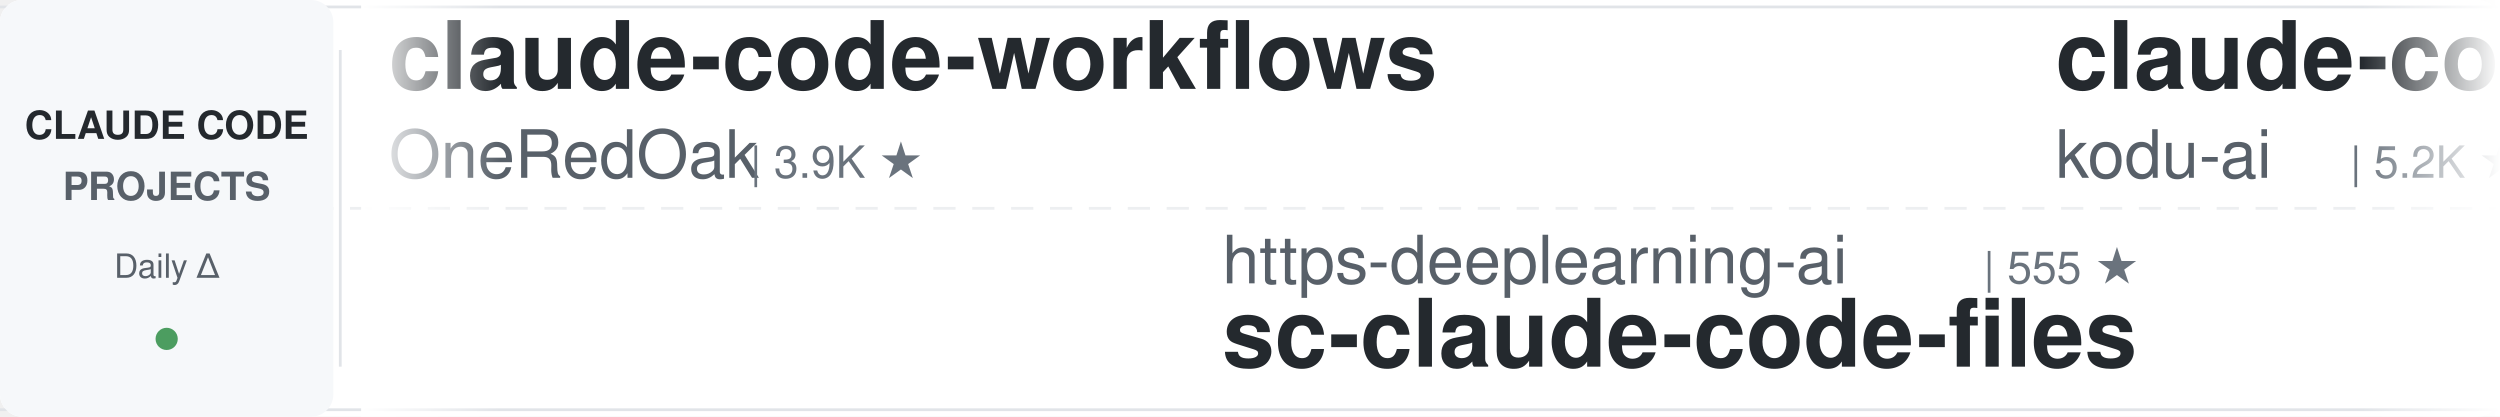
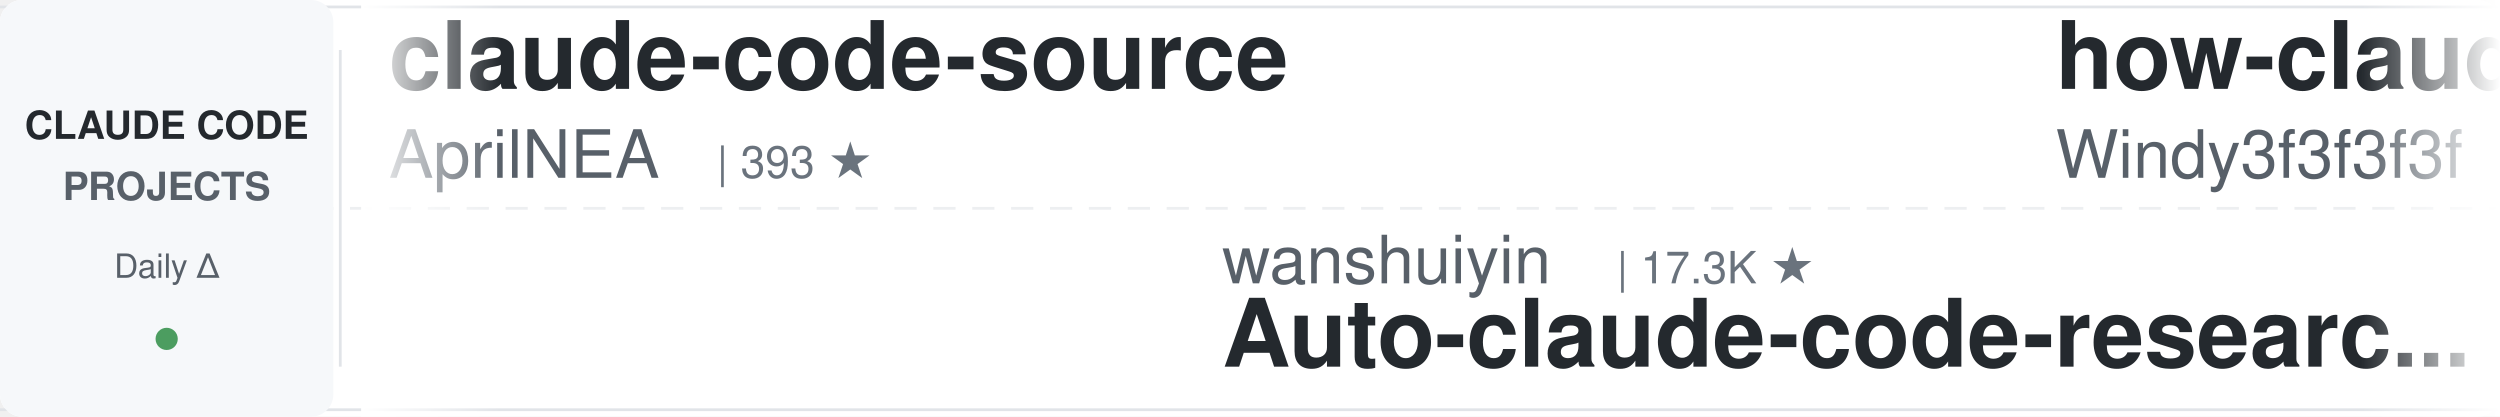
<svg xmlns="http://www.w3.org/2000/svg" width="900" height="150">
  <defs>
    <linearGradient id="leftFade" x1="0%" y1="0%" x2="100%" y2="0%">
      <stop offset="0%" style="stop-color:#ffffff;stop-opacity:1" />
      <stop offset="100%" style="stop-color:#ffffff;stop-opacity:0" />
    </linearGradient>
    <linearGradient id="rightFade" x1="0%" y1="0%" x2="100%" y2="0%">
      <stop offset="0%" style="stop-color:#ffffff;stop-opacity:0" />
      <stop offset="100%" style="stop-color:#ffffff;stop-opacity:1" />
    </linearGradient>
  </defs>
  <rect width="900" height="150" fill="#ffffff" rx="8" />
  <rect x="0" y="2" width="900" height="1" fill="#e1e4e8" />
  <rect x="0" y="147" width="900" height="1" fill="#e1e4e8" />
  <line x1="0" y1="75" x2="900" y2="75" stroke="#e1e4e8" stroke-width="1" stroke-dasharray="8 6" opacity="0.6" />
  <rect x="0" y="0" width="120" height="150" fill="#f6f8fa" rx="8" />
  <text x="60" y="50" font-family="-apple-system, BlinkMacSystemFont, 'Segoe UI', Helvetica, Arial, sans-serif" font-size="14" font-weight="600" fill="#24292e" text-anchor="middle">CLAUDE CODE</text>
  <text x="60" y="72" font-family="-apple-system, BlinkMacSystemFont, 'Segoe UI', Helvetica, Arial, sans-serif" font-size="14" font-weight="600" fill="#586069" text-anchor="middle">PROJECTS</text>
  <text x="60" y="100" font-family="-apple-system, BlinkMacSystemFont, 'Segoe UI', Helvetica, Arial, sans-serif" font-size="12" font-weight="500" fill="#586069" text-anchor="middle">Daily Δ</text>
  <circle cx="60" cy="122" r="4" fill="#22863a" opacity="0.8" />
  <rect x="122" y="18" width="1" height="114" fill="#e1e4e8" />
  <clipPath id="tickerClip">
    <rect x="130" y="0" width="770" height="150" />
  </clipPath>
  <g clip-path="url(#tickerClip)">
    <g id="tickerItems">
      <animateTransform attributeName="transform" attributeType="XML" type="translate" from="0 0" to="-3000 0" dur="54s" repeatCount="indefinite" />
      <g transform="translate(0, 0)">
-         <text x="140" y="32" font-family="-apple-system, BlinkMacSystemFont, 'Segoe UI', Helvetica, Arial, sans-serif" font-size="34" font-weight="600" fill="#24292e">claude-code-workflows</text>
-         <text x="140" y="64" font-family="-apple-system, BlinkMacSystemFont, 'Segoe UI', Helvetica, Arial, sans-serif" font-size="24" font-weight="400" fill="#586069">OneRedOak</text>
-         <text x="270" y="64" font-family="-apple-system, BlinkMacSystemFont, 'Segoe UI', Helvetica, Arial, sans-serif" font-size="16" font-weight="500" fill="#6a737d">| 3.9K ★</text>
+         <text x="140" y="32" font-family="-apple-system, BlinkMacSystemFont, 'Segoe UI', Helvetica, Arial, sans-serif" font-size="34" font-weight="600" fill="#24292e">claude-code-source</text>
+         <text x="140" y="64" font-family="-apple-system, BlinkMacSystemFont, 'Segoe UI', Helvetica, Arial, sans-serif" font-size="24" font-weight="400" fill="#586069">AprilNEA</text>
+         <text x="258" y="64" font-family="-apple-system, BlinkMacSystemFont, 'Segoe UI', Helvetica, Arial, sans-serif" font-size="16" font-weight="500" fill="#6a737d">| 393 ★</text>
      </g>
      <g transform="translate(300, 0)">
-         <text x="140" y="102" font-family="-apple-system, BlinkMacSystemFont, 'Segoe UI', Helvetica, Arial, sans-serif" font-size="24" font-weight="400" fill="#586069">https-deeplearning-ai</text>
-         <text x="414" y="102" font-family="-apple-system, BlinkMacSystemFont, 'Segoe UI', Helvetica, Arial, sans-serif" font-size="16" font-weight="500" fill="#6a737d">| 555 ★</text>
-         <text x="140" y="132" font-family="-apple-system, BlinkMacSystemFont, 'Segoe UI', Helvetica, Arial, sans-serif" font-size="34" font-weight="600" fill="#24292e">sc-claude-code-files</text>
+         <text x="140" y="102" font-family="-apple-system, BlinkMacSystemFont, 'Segoe UI', Helvetica, Arial, sans-serif" font-size="24" font-weight="400" fill="#586069">wanshuiyin</text>
+         <text x="282" y="102" font-family="-apple-system, BlinkMacSystemFont, 'Segoe UI', Helvetica, Arial, sans-serif" font-size="16" font-weight="500" fill="#6a737d">| 17.3K ★</text>
+         <text x="140" y="132" font-family="-apple-system, BlinkMacSystemFont, 'Segoe UI', Helvetica, Arial, sans-serif" font-size="34" font-weight="600" fill="#24292e">Auto-claude-code-researc...</text>
      </g>
      <g transform="translate(600, 0)">
-         <text x="140" y="32" font-family="-apple-system, BlinkMacSystemFont, 'Segoe UI', Helvetica, Arial, sans-serif" font-size="34" font-weight="600" fill="#24292e">claude-coder</text>
-         <text x="140" y="64" font-family="-apple-system, BlinkMacSystemFont, 'Segoe UI', Helvetica, Arial, sans-serif" font-size="24" font-weight="400" fill="#586069">kodu-ai</text>
-         <text x="246" y="64" font-family="-apple-system, BlinkMacSystemFont, 'Segoe UI', Helvetica, Arial, sans-serif" font-size="16" font-weight="500" fill="#6a737d">| 5.2K ★</text>
+         <text x="140" y="32" font-family="-apple-system, BlinkMacSystemFont, 'Segoe UI', Helvetica, Arial, sans-serif" font-size="34" font-weight="600" fill="#24292e">how-claude-code-works</text>
+         <text x="140" y="64" font-family="-apple-system, BlinkMacSystemFont, 'Segoe UI', Helvetica, Arial, sans-serif" font-size="24" font-weight="400" fill="#586069">Windy3f3f3f3f</text>
+         <text x="318" y="64" font-family="-apple-system, BlinkMacSystemFont, 'Segoe UI', Helvetica, Arial, sans-serif" font-size="16" font-weight="500" fill="#6a737d">| 3.7K ★</text>
      </g>
      <g transform="translate(900, 0)">
-         <text x="140" y="102" font-family="-apple-system, BlinkMacSystemFont, 'Segoe UI', Helvetica, Arial, sans-serif" font-size="24" font-weight="400" fill="#586069">Donchitos</text>
-         <text x="270" y="102" font-family="-apple-system, BlinkMacSystemFont, 'Segoe UI', Helvetica, Arial, sans-serif" font-size="16" font-weight="500" fill="#6a737d">| 26.2K ★</text>
-         <text x="140" y="132" font-family="-apple-system, BlinkMacSystemFont, 'Segoe UI', Helvetica, Arial, sans-serif" font-size="34" font-weight="600" fill="#24292e">Claude-Code-Game-Studios</text>
+         <text x="140" y="102" font-family="-apple-system, BlinkMacSystemFont, 'Segoe UI', Helvetica, Arial, sans-serif" font-size="24" font-weight="400" fill="#586069">rohitg00</text>
+         <text x="258" y="102" font-family="-apple-system, BlinkMacSystemFont, 'Segoe UI', Helvetica, Arial, sans-serif" font-size="16" font-weight="500" fill="#6a737d">| 2.7K ★</text>
+         <text x="140" y="132" font-family="-apple-system, BlinkMacSystemFont, 'Segoe UI', Helvetica, Arial, sans-serif" font-size="34" font-weight="600" fill="#24292e">awesome-claude-code-tool...</text>
      </g>
      <g transform="translate(1200, 0)">
-         <text x="140" y="32" font-family="-apple-system, BlinkMacSystemFont, 'Segoe UI', Helvetica, Arial, sans-serif" font-size="34" font-weight="600" fill="#24292e">claude-code-rev</text>
-         <text x="140" y="64" font-family="-apple-system, BlinkMacSystemFont, 'Segoe UI', Helvetica, Arial, sans-serif" font-size="24" font-weight="400" fill="#586069">oboard</text>
-         <text x="234" y="64" font-family="-apple-system, BlinkMacSystemFont, 'Segoe UI', Helvetica, Arial, sans-serif" font-size="16" font-weight="500" fill="#6a737d">| 3.3K ★</text>
+         <text x="140" y="32" font-family="-apple-system, BlinkMacSystemFont, 'Segoe UI', Helvetica, Arial, sans-serif" font-size="34" font-weight="600" fill="#24292e">awesome-claude-code-plug...</text>
+         <text x="140" y="64" font-family="-apple-system, BlinkMacSystemFont, 'Segoe UI', Helvetica, Arial, sans-serif" font-size="24" font-weight="400" fill="#586069">ccplugins</text>
+         <text x="270" y="64" font-family="-apple-system, BlinkMacSystemFont, 'Segoe UI', Helvetica, Arial, sans-serif" font-size="16" font-weight="500" fill="#6a737d">| 970 ★</text>
      </g>
      <g transform="translate(1500, 0)">
-         <text x="140" y="102" font-family="-apple-system, BlinkMacSystemFont, 'Segoe UI', Helvetica, Arial, sans-serif" font-size="24" font-weight="400" fill="#586069">shanraisshan</text>
-         <text x="306" y="102" font-family="-apple-system, BlinkMacSystemFont, 'Segoe UI', Helvetica, Arial, sans-serif" font-size="16" font-weight="500" fill="#6a737d">| 67.4K ★</text>
-         <text x="140" y="132" font-family="-apple-system, BlinkMacSystemFont, 'Segoe UI', Helvetica, Arial, sans-serif" font-size="34" font-weight="600" fill="#24292e">claude-code-best-practic...</text>
+         <text x="140" y="102" font-family="-apple-system, BlinkMacSystemFont, 'Segoe UI', Helvetica, Arial, sans-serif" font-size="24" font-weight="400" fill="#586069">hangsman</text>
+         <text x="258" y="102" font-family="-apple-system, BlinkMacSystemFont, 'Segoe UI', Helvetica, Arial, sans-serif" font-size="16" font-weight="500" fill="#6a737d">| 798 ★</text>
+         <text x="140" y="132" font-family="-apple-system, BlinkMacSystemFont, 'Segoe UI', Helvetica, Arial, sans-serif" font-size="34" font-weight="600" fill="#24292e">claude-code-source</text>
      </g>
      <g transform="translate(1800, 0)">
-         <text x="140" y="32" font-family="-apple-system, BlinkMacSystemFont, 'Segoe UI', Helvetica, Arial, sans-serif" font-size="34" font-weight="600" fill="#24292e">ralph-claude-code</text>
-         <text x="140" y="64" font-family="-apple-system, BlinkMacSystemFont, 'Segoe UI', Helvetica, Arial, sans-serif" font-size="24" font-weight="400" fill="#586069">frankbria</text>
-         <text x="270" y="64" font-family="-apple-system, BlinkMacSystemFont, 'Segoe UI', Helvetica, Arial, sans-serif" font-size="16" font-weight="500" fill="#6a737d">| 9.7K ★</text>
+         <text x="140" y="32" font-family="-apple-system, BlinkMacSystemFont, 'Segoe UI', Helvetica, Arial, sans-serif" font-size="34" font-weight="600" fill="#24292e">Claude-Code-Game-Studios</text>
+         <text x="140" y="64" font-family="-apple-system, BlinkMacSystemFont, 'Segoe UI', Helvetica, Arial, sans-serif" font-size="24" font-weight="400" fill="#586069">Donchitos</text>
+         <text x="270" y="64" font-family="-apple-system, BlinkMacSystemFont, 'Segoe UI', Helvetica, Arial, sans-serif" font-size="16" font-weight="500" fill="#6a737d">| 26.2K ★</text>
      </g>
      <g transform="translate(2100, 0)">
-         <text x="140" y="102" font-family="-apple-system, BlinkMacSystemFont, 'Segoe UI', Helvetica, Arial, sans-serif" font-size="24" font-weight="400" fill="#586069">Njengah</text>
-         <text x="246" y="102" font-family="-apple-system, BlinkMacSystemFont, 'Segoe UI', Helvetica, Arial, sans-serif" font-size="16" font-weight="500" fill="#6a737d">| 1.9K ★</text>
-         <text x="140" y="132" font-family="-apple-system, BlinkMacSystemFont, 'Segoe UI', Helvetica, Arial, sans-serif" font-size="34" font-weight="600" fill="#24292e">claude-code-cheat-sheet</text>
+         <text x="140" y="102" font-family="-apple-system, BlinkMacSystemFont, 'Segoe UI', Helvetica, Arial, sans-serif" font-size="24" font-weight="400" fill="#586069">huangjia2019</text>
+         <text x="306" y="102" font-family="-apple-system, BlinkMacSystemFont, 'Segoe UI', Helvetica, Arial, sans-serif" font-size="16" font-weight="500" fill="#6a737d">| 1.1K ★</text>
+         <text x="140" y="132" font-family="-apple-system, BlinkMacSystemFont, 'Segoe UI', Helvetica, Arial, sans-serif" font-size="34" font-weight="600" fill="#24292e">claude-code-engineering</text>
      </g>
      <g transform="translate(2400, 0)">
-         <text x="140" y="32" font-family="-apple-system, BlinkMacSystemFont, 'Segoe UI', Helvetica, Arial, sans-serif" font-size="34" font-weight="600" fill="#24292e">claude-code-reverse</text>
-         <text x="140" y="64" font-family="-apple-system, BlinkMacSystemFont, 'Segoe UI', Helvetica, Arial, sans-serif" font-size="24" font-weight="400" fill="#586069">Yuyz0112</text>
-         <text x="258" y="64" font-family="-apple-system, BlinkMacSystemFont, 'Segoe UI', Helvetica, Arial, sans-serif" font-size="16" font-weight="500" fill="#6a737d">| 2.4K ★</text>
+         <text x="140" y="32" font-family="-apple-system, BlinkMacSystemFont, 'Segoe UI', Helvetica, Arial, sans-serif" font-size="34" font-weight="600" fill="#24292e">edmunds-claude-code</text>
+         <text x="140" y="64" font-family="-apple-system, BlinkMacSystemFont, 'Segoe UI', Helvetica, Arial, sans-serif" font-size="24" font-weight="400" fill="#586069">edmund-io</text>
+         <text x="270" y="64" font-family="-apple-system, BlinkMacSystemFont, 'Segoe UI', Helvetica, Arial, sans-serif" font-size="16" font-weight="500" fill="#6a737d">| 1.5K ★</text>
      </g>
      <g transform="translate(2700, 0)">
-         <text x="140" y="102" font-family="-apple-system, BlinkMacSystemFont, 'Segoe UI', Helvetica, Arial, sans-serif" font-size="24" font-weight="400" fill="#586069">ChrisWiles</text>
-         <text x="282" y="102" font-family="-apple-system, BlinkMacSystemFont, 'Segoe UI', Helvetica, Arial, sans-serif" font-size="16" font-weight="500" fill="#6a737d">| 6.1K ★</text>
-         <text x="140" y="132" font-family="-apple-system, BlinkMacSystemFont, 'Segoe UI', Helvetica, Arial, sans-serif" font-size="34" font-weight="600" fill="#24292e">claude-code-showcase</text>
+         <text x="140" y="102" font-family="-apple-system, BlinkMacSystemFont, 'Segoe UI', Helvetica, Arial, sans-serif" font-size="24" font-weight="400" fill="#586069">Alishahryar1</text>
+         <text x="306" y="102" font-family="-apple-system, BlinkMacSystemFont, 'Segoe UI', Helvetica, Arial, sans-serif" font-size="16" font-weight="500" fill="#6a737d">| 58.4K ★</text>
+         <text x="140" y="132" font-family="-apple-system, BlinkMacSystemFont, 'Segoe UI', Helvetica, Arial, sans-serif" font-size="34" font-weight="600" fill="#24292e">free-claude-code</text>
      </g>
      <g transform="translate(3000, 0)">
-         <text x="140" y="32" font-family="-apple-system, BlinkMacSystemFont, 'Segoe UI', Helvetica, Arial, sans-serif" font-size="34" font-weight="600" fill="#24292e">claude-code-workflows</text>
-         <text x="140" y="64" font-family="-apple-system, BlinkMacSystemFont, 'Segoe UI', Helvetica, Arial, sans-serif" font-size="24" font-weight="400" fill="#586069">OneRedOak</text>
-         <text x="270" y="64" font-family="-apple-system, BlinkMacSystemFont, 'Segoe UI', Helvetica, Arial, sans-serif" font-size="16" font-weight="500" fill="#6a737d">| 3.9K ★</text>
+         <text x="140" y="32" font-family="-apple-system, BlinkMacSystemFont, 'Segoe UI', Helvetica, Arial, sans-serif" font-size="34" font-weight="600" fill="#24292e">claude-code-source</text>
+         <text x="140" y="64" font-family="-apple-system, BlinkMacSystemFont, 'Segoe UI', Helvetica, Arial, sans-serif" font-size="24" font-weight="400" fill="#586069">AprilNEA</text>
+         <text x="258" y="64" font-family="-apple-system, BlinkMacSystemFont, 'Segoe UI', Helvetica, Arial, sans-serif" font-size="16" font-weight="500" fill="#6a737d">| 393 ★</text>
      </g>
      <g transform="translate(3300, 0)">
-         <text x="140" y="102" font-family="-apple-system, BlinkMacSystemFont, 'Segoe UI', Helvetica, Arial, sans-serif" font-size="24" font-weight="400" fill="#586069">https-deeplearning-ai</text>
-         <text x="414" y="102" font-family="-apple-system, BlinkMacSystemFont, 'Segoe UI', Helvetica, Arial, sans-serif" font-size="16" font-weight="500" fill="#6a737d">| 555 ★</text>
-         <text x="140" y="132" font-family="-apple-system, BlinkMacSystemFont, 'Segoe UI', Helvetica, Arial, sans-serif" font-size="34" font-weight="600" fill="#24292e">sc-claude-code-files</text>
+         <text x="140" y="102" font-family="-apple-system, BlinkMacSystemFont, 'Segoe UI', Helvetica, Arial, sans-serif" font-size="24" font-weight="400" fill="#586069">wanshuiyin</text>
+         <text x="282" y="102" font-family="-apple-system, BlinkMacSystemFont, 'Segoe UI', Helvetica, Arial, sans-serif" font-size="16" font-weight="500" fill="#6a737d">| 17.3K ★</text>
+         <text x="140" y="132" font-family="-apple-system, BlinkMacSystemFont, 'Segoe UI', Helvetica, Arial, sans-serif" font-size="34" font-weight="600" fill="#24292e">Auto-claude-code-researc...</text>
      </g>
      <g transform="translate(3600, 0)">
-         <text x="140" y="32" font-family="-apple-system, BlinkMacSystemFont, 'Segoe UI', Helvetica, Arial, sans-serif" font-size="34" font-weight="600" fill="#24292e">claude-coder</text>
-         <text x="140" y="64" font-family="-apple-system, BlinkMacSystemFont, 'Segoe UI', Helvetica, Arial, sans-serif" font-size="24" font-weight="400" fill="#586069">kodu-ai</text>
-         <text x="246" y="64" font-family="-apple-system, BlinkMacSystemFont, 'Segoe UI', Helvetica, Arial, sans-serif" font-size="16" font-weight="500" fill="#6a737d">| 5.2K ★</text>
+         <text x="140" y="32" font-family="-apple-system, BlinkMacSystemFont, 'Segoe UI', Helvetica, Arial, sans-serif" font-size="34" font-weight="600" fill="#24292e">how-claude-code-works</text>
+         <text x="140" y="64" font-family="-apple-system, BlinkMacSystemFont, 'Segoe UI', Helvetica, Arial, sans-serif" font-size="24" font-weight="400" fill="#586069">Windy3f3f3f3f</text>
+         <text x="318" y="64" font-family="-apple-system, BlinkMacSystemFont, 'Segoe UI', Helvetica, Arial, sans-serif" font-size="16" font-weight="500" fill="#6a737d">| 3.7K ★</text>
      </g>
      <g transform="translate(3900, 0)">
-         <text x="140" y="102" font-family="-apple-system, BlinkMacSystemFont, 'Segoe UI', Helvetica, Arial, sans-serif" font-size="24" font-weight="400" fill="#586069">Donchitos</text>
-         <text x="270" y="102" font-family="-apple-system, BlinkMacSystemFont, 'Segoe UI', Helvetica, Arial, sans-serif" font-size="16" font-weight="500" fill="#6a737d">| 26.2K ★</text>
-         <text x="140" y="132" font-family="-apple-system, BlinkMacSystemFont, 'Segoe UI', Helvetica, Arial, sans-serif" font-size="34" font-weight="600" fill="#24292e">Claude-Code-Game-Studios</text>
+         <text x="140" y="102" font-family="-apple-system, BlinkMacSystemFont, 'Segoe UI', Helvetica, Arial, sans-serif" font-size="24" font-weight="400" fill="#586069">rohitg00</text>
+         <text x="258" y="102" font-family="-apple-system, BlinkMacSystemFont, 'Segoe UI', Helvetica, Arial, sans-serif" font-size="16" font-weight="500" fill="#6a737d">| 2.7K ★</text>
+         <text x="140" y="132" font-family="-apple-system, BlinkMacSystemFont, 'Segoe UI', Helvetica, Arial, sans-serif" font-size="34" font-weight="600" fill="#24292e">awesome-claude-code-tool...</text>
      </g>
    </g>
  </g>
  <rect x="130" y="0" width="50" height="150" fill="url(#leftFade)" />
  <rect x="850" y="0" width="50" height="150" fill="url(#rightFade)" />
</svg>
